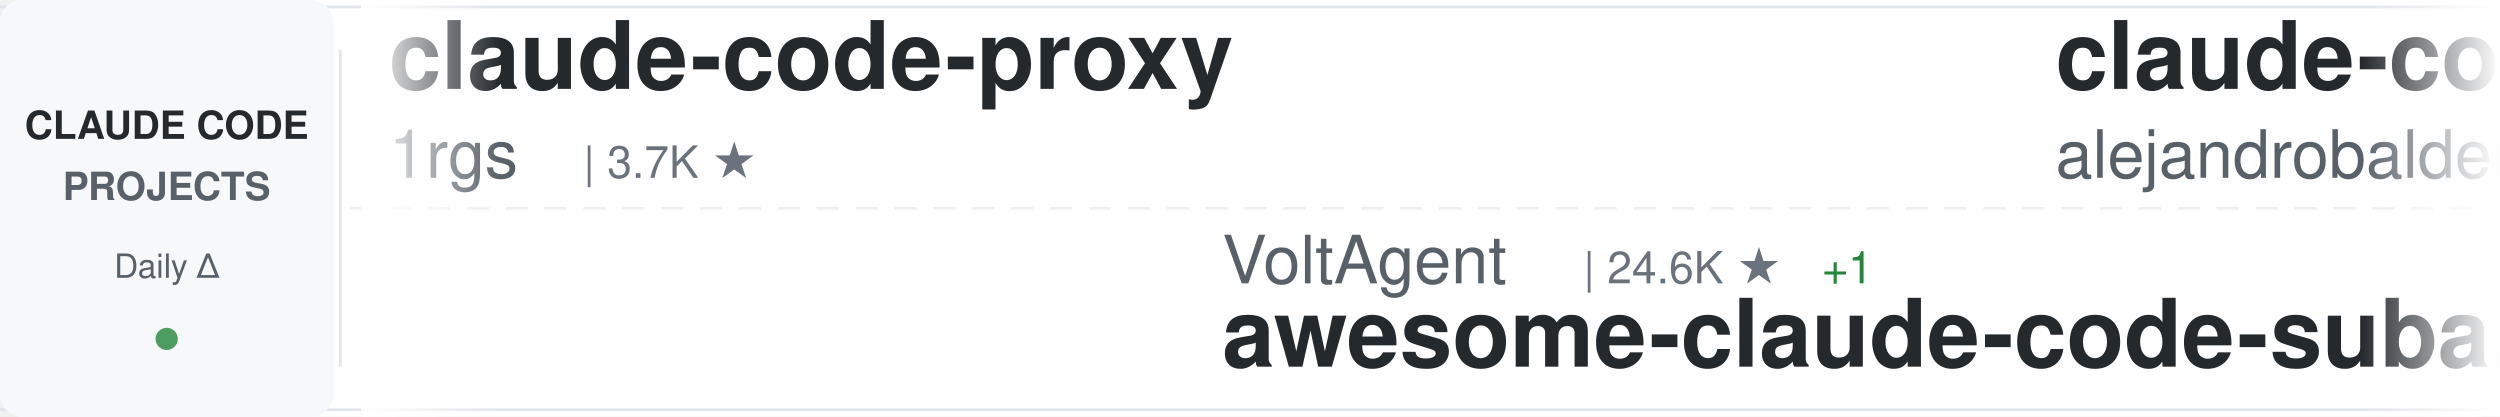
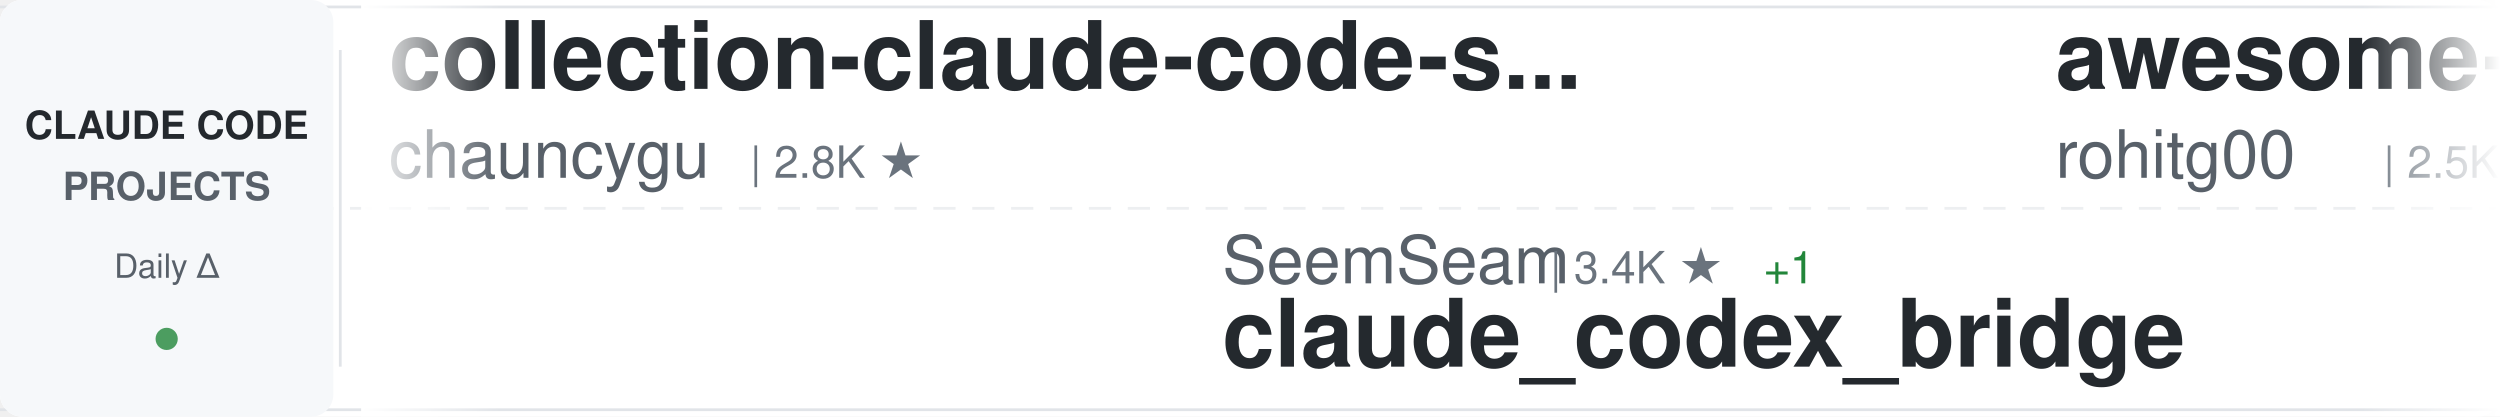
<svg xmlns="http://www.w3.org/2000/svg" width="900" height="150">
  <defs>
    <linearGradient id="awesomeLeftFade" x1="0%" y1="0%" x2="100%" y2="0%">
      <stop offset="0%" style="stop-color:#ffffff;stop-opacity:1" />
      <stop offset="100%" style="stop-color:#ffffff;stop-opacity:0" />
    </linearGradient>
    <linearGradient id="awesomeRightFade" x1="0%" y1="0%" x2="100%" y2="0%">
      <stop offset="0%" style="stop-color:#ffffff;stop-opacity:0" />
      <stop offset="100%" style="stop-color:#ffffff;stop-opacity:1" />
    </linearGradient>
  </defs>
  <rect width="900" height="150" fill="#ffffff" rx="8" />
  <rect x="0" y="2" width="900" height="1" fill="#e1e4e8" />
  <rect x="0" y="147" width="900" height="1" fill="#e1e4e8" />
  <line x1="0" y1="75" x2="900" y2="75" stroke="#e1e4e8" stroke-width="1" stroke-dasharray="8 6" opacity="0.6" />
  <rect x="0" y="0" width="120" height="150" fill="#f6f8fa" rx="8" />
  <text x="60" y="50" font-family="-apple-system, BlinkMacSystemFont, 'Segoe UI', Helvetica, Arial, sans-serif" font-size="14" font-weight="600" fill="#24292e" text-anchor="middle">CLAUDE CODE</text>
  <text x="60" y="72" font-family="-apple-system, BlinkMacSystemFont, 'Segoe UI', Helvetica, Arial, sans-serif" font-size="14" font-weight="600" fill="#586069" text-anchor="middle">PROJECTS</text>
  <text x="60" y="100" font-family="-apple-system, BlinkMacSystemFont, 'Segoe UI', Helvetica, Arial, sans-serif" font-size="12" font-weight="500" fill="#586069" text-anchor="middle">Daily Δ</text>
  <circle cx="60" cy="122" r="4" fill="#22863a" opacity="0.8" />
  <rect x="122" y="18" width="1" height="114" fill="#e1e4e8" />
  <clipPath id="awesomeTickerClip">
    <rect x="130" y="0" width="770" height="150" />
  </clipPath>
  <g clip-path="url(#awesomeTickerClip)">
    <g id="awesomeTickerItems">
      <animateTransform attributeName="transform" attributeType="XML" type="translate" from="0 0" to="-3000 0" dur="54s" repeatCount="indefinite" />
      <g transform="translate(0, 0)">
-         <text x="140" y="32" font-family="-apple-system, BlinkMacSystemFont, 'Segoe UI', Helvetica, Arial, sans-serif" font-size="34" font-weight="600" fill="#24292e">claude-code-proxy</text>
-         <text x="140" y="64" font-family="-apple-system, BlinkMacSystemFont, 'Segoe UI', Helvetica, Arial, sans-serif" font-size="24" font-weight="400" fill="#586069">1rgs</text>
-         <text x="210" y="64" font-family="-apple-system, BlinkMacSystemFont, 'Segoe UI', Helvetica, Arial, sans-serif" font-size="16" font-weight="500" fill="#6a737d">| 3.7K ★</text>
+         <text x="140" y="32" font-family="-apple-system, BlinkMacSystemFont, 'Segoe UI', Helvetica, Arial, sans-serif" font-size="34" font-weight="600" fill="#24292e">collection-claude-code-s...</text>
+         <text x="140" y="64" font-family="-apple-system, BlinkMacSystemFont, 'Segoe UI', Helvetica, Arial, sans-serif" font-size="24" font-weight="400" fill="#586069">chauncygu</text>
+         <text x="270" y="64" font-family="-apple-system, BlinkMacSystemFont, 'Segoe UI', Helvetica, Arial, sans-serif" font-size="16" font-weight="500" fill="#6a737d">| 2.8K ★</text>
      </g>
      <g transform="translate(300, 0)">
-         <text x="140" y="102" font-family="-apple-system, BlinkMacSystemFont, 'Segoe UI', Helvetica, Arial, sans-serif" font-size="24" font-weight="400" fill="#586069">VoltAgent</text>
-         <text x="270" y="102" font-family="-apple-system, BlinkMacSystemFont, 'Segoe UI', Helvetica, Arial, sans-serif" font-size="16" font-weight="500" fill="#6a737d">| 24.6K ★</text>
-         <text x="356" y="102" font-family="-apple-system, BlinkMacSystemFont, 'Segoe UI', Helvetica, Arial, sans-serif" font-size="16" font-weight="500" fill="#22863a"> +1</text>
-         <text x="140" y="132" font-family="-apple-system, BlinkMacSystemFont, 'Segoe UI', Helvetica, Arial, sans-serif" font-size="34" font-weight="600" fill="#24292e">awesome-claude-code-suba...</text>
+         <text x="140" y="102" font-family="-apple-system, BlinkMacSystemFont, 'Segoe UI', Helvetica, Arial, sans-serif" font-size="24" font-weight="400" fill="#586069">SeemSeam</text>
+         <text x="258" y="102" font-family="-apple-system, BlinkMacSystemFont, 'Segoe UI', Helvetica, Arial, sans-serif" font-size="16" font-weight="500" fill="#6a737d">| 3.4K ★</text>
+         <text x="335" y="102" font-family="-apple-system, BlinkMacSystemFont, 'Segoe UI', Helvetica, Arial, sans-serif" font-size="16" font-weight="500" fill="#22863a"> +1</text>
+         <text x="140" y="132" font-family="-apple-system, BlinkMacSystemFont, 'Segoe UI', Helvetica, Arial, sans-serif" font-size="34" font-weight="600" fill="#24292e">claude_codex_bridge</text>
      </g>
      <g transform="translate(600, 0)">
-         <text x="140" y="32" font-family="-apple-system, BlinkMacSystemFont, 'Segoe UI', Helvetica, Arial, sans-serif" font-size="34" font-weight="600" fill="#24292e">claude-code-from-source</text>
-         <text x="140" y="64" font-family="-apple-system, BlinkMacSystemFont, 'Segoe UI', Helvetica, Arial, sans-serif" font-size="24" font-weight="400" fill="#586069">alejandrobalderas</text>
-         <text x="366" y="64" font-family="-apple-system, BlinkMacSystemFont, 'Segoe UI', Helvetica, Arial, sans-serif" font-size="16" font-weight="500" fill="#6a737d">| 2.8K ★</text>
-         <text x="443" y="64" font-family="-apple-system, BlinkMacSystemFont, 'Segoe UI', Helvetica, Arial, sans-serif" font-size="16" font-weight="500" fill="#22863a"> +1</text>
+         <text x="140" y="32" font-family="-apple-system, BlinkMacSystemFont, 'Segoe UI', Helvetica, Arial, sans-serif" font-size="34" font-weight="600" fill="#24292e">awesome-claude-code-tool...</text>
+         <text x="140" y="64" font-family="-apple-system, BlinkMacSystemFont, 'Segoe UI', Helvetica, Arial, sans-serif" font-size="24" font-weight="400" fill="#586069">rohitg00</text>
+         <text x="258" y="64" font-family="-apple-system, BlinkMacSystemFont, 'Segoe UI', Helvetica, Arial, sans-serif" font-size="16" font-weight="500" fill="#6a737d">| 2.5K ★</text>
      </g>
      <g transform="translate(900, 0)">
-         <text x="140" y="102" font-family="-apple-system, BlinkMacSystemFont, 'Segoe UI', Helvetica, Arial, sans-serif" font-size="24" font-weight="400" fill="#586069">xu-xiang</text>
-         <text x="258" y="102" font-family="-apple-system, BlinkMacSystemFont, 'Segoe UI', Helvetica, Arial, sans-serif" font-size="16" font-weight="500" fill="#6a737d">| 1.9K ★</text>
-         <text x="335" y="102" font-family="-apple-system, BlinkMacSystemFont, 'Segoe UI', Helvetica, Arial, sans-serif" font-size="16" font-weight="500" fill="#22863a"> +1</text>
-         <text x="140" y="132" font-family="-apple-system, BlinkMacSystemFont, 'Segoe UI', Helvetica, Arial, sans-serif" font-size="34" font-weight="600" fill="#24292e">everything-claude-code-z...</text>
+         <text x="140" y="102" font-family="-apple-system, BlinkMacSystemFont, 'Segoe UI', Helvetica, Arial, sans-serif" font-size="24" font-weight="400" fill="#586069">Yuyz0112</text>
+         <text x="258" y="102" font-family="-apple-system, BlinkMacSystemFont, 'Segoe UI', Helvetica, Arial, sans-serif" font-size="16" font-weight="500" fill="#6a737d">| 2.4K ★</text>
+         <text x="140" y="132" font-family="-apple-system, BlinkMacSystemFont, 'Segoe UI', Helvetica, Arial, sans-serif" font-size="34" font-weight="600" fill="#24292e">claude-code-reverse</text>
      </g>
      <g transform="translate(1200, 0)">
-         <text x="140" y="32" font-family="-apple-system, BlinkMacSystemFont, 'Segoe UI', Helvetica, Arial, sans-serif" font-size="34" font-weight="600" fill="#24292e">claude_codex_bridge</text>
-         <text x="140" y="64" font-family="-apple-system, BlinkMacSystemFont, 'Segoe UI', Helvetica, Arial, sans-serif" font-size="24" font-weight="400" fill="#586069">SeemSeam</text>
-         <text x="258" y="64" font-family="-apple-system, BlinkMacSystemFont, 'Segoe UI', Helvetica, Arial, sans-serif" font-size="16" font-weight="500" fill="#6a737d">| 3.4K ★</text>
-         <text x="335" y="64" font-family="-apple-system, BlinkMacSystemFont, 'Segoe UI', Helvetica, Arial, sans-serif" font-size="16" font-weight="500" fill="#22863a"> +1</text>
+         <text x="140" y="32" font-family="-apple-system, BlinkMacSystemFont, 'Segoe UI', Helvetica, Arial, sans-serif" font-size="34" font-weight="600" fill="#24292e">learn-claude-code</text>
+         <text x="140" y="64" font-family="-apple-system, BlinkMacSystemFont, 'Segoe UI', Helvetica, Arial, sans-serif" font-size="24" font-weight="400" fill="#586069">shareAI-lab</text>
+         <text x="294" y="64" font-family="-apple-system, BlinkMacSystemFont, 'Segoe UI', Helvetica, Arial, sans-serif" font-size="16" font-weight="500" fill="#6a737d">| 75.0K ★</text>
+         <text x="380" y="64" font-family="-apple-system, BlinkMacSystemFont, 'Segoe UI', Helvetica, Arial, sans-serif" font-size="16" font-weight="500" fill="#22863a"> +18</text>
      </g>
      <g transform="translate(1500, 0)">
-         <text x="140" y="102" font-family="-apple-system, BlinkMacSystemFont, 'Segoe UI', Helvetica, Arial, sans-serif" font-size="24" font-weight="400" fill="#586069">ykdojo</text>
-         <text x="234" y="102" font-family="-apple-system, BlinkMacSystemFont, 'Segoe UI', Helvetica, Arial, sans-serif" font-size="16" font-weight="500" fill="#6a737d">| 9.9K ★</text>
-         <text x="140" y="132" font-family="-apple-system, BlinkMacSystemFont, 'Segoe UI', Helvetica, Arial, sans-serif" font-size="34" font-weight="600" fill="#24292e">claude-code-tips</text>
+         <text x="140" y="102" font-family="-apple-system, BlinkMacSystemFont, 'Segoe UI', Helvetica, Arial, sans-serif" font-size="24" font-weight="400" fill="#586069">1rgs</text>
+         <text x="210" y="102" font-family="-apple-system, BlinkMacSystemFont, 'Segoe UI', Helvetica, Arial, sans-serif" font-size="16" font-weight="500" fill="#6a737d">| 3.7K ★</text>
+         <text x="287" y="102" font-family="-apple-system, BlinkMacSystemFont, 'Segoe UI', Helvetica, Arial, sans-serif" font-size="16" font-weight="500" fill="#22863a"> +1</text>
+         <text x="140" y="132" font-family="-apple-system, BlinkMacSystemFont, 'Segoe UI', Helvetica, Arial, sans-serif" font-size="34" font-weight="600" fill="#24292e">claude-code-proxy</text>
      </g>
      <g transform="translate(1800, 0)">
-         <text x="140" y="32" font-family="-apple-system, BlinkMacSystemFont, 'Segoe UI', Helvetica, Arial, sans-serif" font-size="34" font-weight="600" fill="#24292e">claude-code-action</text>
+         <text x="140" y="32" font-family="-apple-system, BlinkMacSystemFont, 'Segoe UI', Helvetica, Arial, sans-serif" font-size="34" font-weight="600" fill="#24292e">skills</text>
        <text x="140" y="64" font-family="-apple-system, BlinkMacSystemFont, 'Segoe UI', Helvetica, Arial, sans-serif" font-size="24" font-weight="400" fill="#586069">anthropics</text>
-         <text x="282" y="64" font-family="-apple-system, BlinkMacSystemFont, 'Segoe UI', Helvetica, Arial, sans-serif" font-size="16" font-weight="500" fill="#6a737d">| 8.7K ★</text>
-         <text x="359" y="64" font-family="-apple-system, BlinkMacSystemFont, 'Segoe UI', Helvetica, Arial, sans-serif" font-size="16" font-weight="500" fill="#22863a"> +1</text>
+         <text x="282" y="64" font-family="-apple-system, BlinkMacSystemFont, 'Segoe UI', Helvetica, Arial, sans-serif" font-size="16" font-weight="500" fill="#6a737d">| 171.2K ★</text>
+         <text x="377" y="64" font-family="-apple-system, BlinkMacSystemFont, 'Segoe UI', Helvetica, Arial, sans-serif" font-size="16" font-weight="500" fill="#22863a"> +22</text>
      </g>
      <g transform="translate(2100, 0)">
-         <text x="140" y="102" font-family="-apple-system, BlinkMacSystemFont, 'Segoe UI', Helvetica, Arial, sans-serif" font-size="24" font-weight="400" fill="#586069">Pimzino</text>
-         <text x="246" y="102" font-family="-apple-system, BlinkMacSystemFont, 'Segoe UI', Helvetica, Arial, sans-serif" font-size="16" font-weight="500" fill="#6a737d">| 3.9K ★</text>
-         <text x="140" y="132" font-family="-apple-system, BlinkMacSystemFont, 'Segoe UI', Helvetica, Arial, sans-serif" font-size="34" font-weight="600" fill="#24292e">claude-code-spec-workflo...</text>
+         <text x="140" y="102" font-family="-apple-system, BlinkMacSystemFont, 'Segoe UI', Helvetica, Arial, sans-serif" font-size="24" font-weight="400" fill="#586069">musistudio</text>
+         <text x="282" y="102" font-family="-apple-system, BlinkMacSystemFont, 'Segoe UI', Helvetica, Arial, sans-serif" font-size="16" font-weight="500" fill="#6a737d">| 36.8K ★</text>
+         <text x="368" y="102" font-family="-apple-system, BlinkMacSystemFont, 'Segoe UI', Helvetica, Arial, sans-serif" font-size="16" font-weight="500" fill="#22863a"> +2</text>
+         <text x="140" y="132" font-family="-apple-system, BlinkMacSystemFont, 'Segoe UI', Helvetica, Arial, sans-serif" font-size="34" font-weight="600" fill="#24292e">claude-code-router</text>
      </g>
      <g transform="translate(2400, 0)">
-         <text x="140" y="32" font-family="-apple-system, BlinkMacSystemFont, 'Segoe UI', Helvetica, Arial, sans-serif" font-size="34" font-weight="600" fill="#24292e">pi-vs-claude-code</text>
-         <text x="140" y="64" font-family="-apple-system, BlinkMacSystemFont, 'Segoe UI', Helvetica, Arial, sans-serif" font-size="24" font-weight="400" fill="#586069">disler</text>
-         <text x="234" y="64" font-family="-apple-system, BlinkMacSystemFont, 'Segoe UI', Helvetica, Arial, sans-serif" font-size="16" font-weight="500" fill="#6a737d">| 1.6K ★</text>
+         <text x="140" y="32" font-family="-apple-system, BlinkMacSystemFont, 'Segoe UI', Helvetica, Arial, sans-serif" font-size="34" font-weight="600" fill="#24292e">oh-my-claudecode</text>
+         <text x="140" y="64" font-family="-apple-system, BlinkMacSystemFont, 'Segoe UI', Helvetica, Arial, sans-serif" font-size="24" font-weight="400" fill="#586069">Yeachan-Heo</text>
+         <text x="294" y="64" font-family="-apple-system, BlinkMacSystemFont, 'Segoe UI', Helvetica, Arial, sans-serif" font-size="16" font-weight="500" fill="#6a737d">| 38.8K ★</text>
      </g>
      <g transform="translate(2700, 0)">
-         <text x="140" y="102" font-family="-apple-system, BlinkMacSystemFont, 'Segoe UI', Helvetica, Arial, sans-serif" font-size="24" font-weight="400" fill="#586069">feiskyer</text>
-         <text x="258" y="102" font-family="-apple-system, BlinkMacSystemFont, 'Segoe UI', Helvetica, Arial, sans-serif" font-size="16" font-weight="500" fill="#6a737d">| 1.6K ★</text>
-         <text x="140" y="132" font-family="-apple-system, BlinkMacSystemFont, 'Segoe UI', Helvetica, Arial, sans-serif" font-size="34" font-weight="600" fill="#24292e">claude-code-settings</text>
+         <text x="140" y="102" font-family="-apple-system, BlinkMacSystemFont, 'Segoe UI', Helvetica, Arial, sans-serif" font-size="24" font-weight="400" fill="#586069">WorldFlowAI</text>
+         <text x="294" y="102" font-family="-apple-system, BlinkMacSystemFont, 'Segoe UI', Helvetica, Arial, sans-serif" font-size="16" font-weight="500" fill="#6a737d">| 1.6K ★</text>
+         <text x="371" y="102" font-family="-apple-system, BlinkMacSystemFont, 'Segoe UI', Helvetica, Arial, sans-serif" font-size="16" font-weight="500" fill="#22863a"> +6</text>
+         <text x="140" y="132" font-family="-apple-system, BlinkMacSystemFont, 'Segoe UI', Helvetica, Arial, sans-serif" font-size="34" font-weight="600" fill="#24292e">everything-claude-code</text>
      </g>
      <g transform="translate(3000, 0)">
-         <text x="140" y="32" font-family="-apple-system, BlinkMacSystemFont, 'Segoe UI', Helvetica, Arial, sans-serif" font-size="34" font-weight="600" fill="#24292e">claude-code-proxy</text>
-         <text x="140" y="64" font-family="-apple-system, BlinkMacSystemFont, 'Segoe UI', Helvetica, Arial, sans-serif" font-size="24" font-weight="400" fill="#586069">1rgs</text>
-         <text x="210" y="64" font-family="-apple-system, BlinkMacSystemFont, 'Segoe UI', Helvetica, Arial, sans-serif" font-size="16" font-weight="500" fill="#6a737d">| 3.7K ★</text>
+         <text x="140" y="32" font-family="-apple-system, BlinkMacSystemFont, 'Segoe UI', Helvetica, Arial, sans-serif" font-size="34" font-weight="600" fill="#24292e">collection-claude-code-s...</text>
+         <text x="140" y="64" font-family="-apple-system, BlinkMacSystemFont, 'Segoe UI', Helvetica, Arial, sans-serif" font-size="24" font-weight="400" fill="#586069">chauncygu</text>
+         <text x="270" y="64" font-family="-apple-system, BlinkMacSystemFont, 'Segoe UI', Helvetica, Arial, sans-serif" font-size="16" font-weight="500" fill="#6a737d">| 2.8K ★</text>
      </g>
      <g transform="translate(3300, 0)">
-         <text x="140" y="102" font-family="-apple-system, BlinkMacSystemFont, 'Segoe UI', Helvetica, Arial, sans-serif" font-size="24" font-weight="400" fill="#586069">VoltAgent</text>
-         <text x="270" y="102" font-family="-apple-system, BlinkMacSystemFont, 'Segoe UI', Helvetica, Arial, sans-serif" font-size="16" font-weight="500" fill="#6a737d">| 24.6K ★</text>
-         <text x="356" y="102" font-family="-apple-system, BlinkMacSystemFont, 'Segoe UI', Helvetica, Arial, sans-serif" font-size="16" font-weight="500" fill="#22863a"> +1</text>
-         <text x="140" y="132" font-family="-apple-system, BlinkMacSystemFont, 'Segoe UI', Helvetica, Arial, sans-serif" font-size="34" font-weight="600" fill="#24292e">awesome-claude-code-suba...</text>
+         <text x="140" y="102" font-family="-apple-system, BlinkMacSystemFont, 'Segoe UI', Helvetica, Arial, sans-serif" font-size="24" font-weight="400" fill="#586069">SeemSeam</text>
+         <text x="258" y="102" font-family="-apple-system, BlinkMacSystemFont, 'Segoe UI', Helvetica, Arial, sans-serif" font-size="16" font-weight="500" fill="#6a737d">| 3.4K ★</text>
+         <text x="335" y="102" font-family="-apple-system, BlinkMacSystemFont, 'Segoe UI', Helvetica, Arial, sans-serif" font-size="16" font-weight="500" fill="#22863a"> +1</text>
+         <text x="140" y="132" font-family="-apple-system, BlinkMacSystemFont, 'Segoe UI', Helvetica, Arial, sans-serif" font-size="34" font-weight="600" fill="#24292e">claude_codex_bridge</text>
      </g>
      <g transform="translate(3600, 0)">
-         <text x="140" y="32" font-family="-apple-system, BlinkMacSystemFont, 'Segoe UI', Helvetica, Arial, sans-serif" font-size="34" font-weight="600" fill="#24292e">claude-code-from-source</text>
-         <text x="140" y="64" font-family="-apple-system, BlinkMacSystemFont, 'Segoe UI', Helvetica, Arial, sans-serif" font-size="24" font-weight="400" fill="#586069">alejandrobalderas</text>
-         <text x="366" y="64" font-family="-apple-system, BlinkMacSystemFont, 'Segoe UI', Helvetica, Arial, sans-serif" font-size="16" font-weight="500" fill="#6a737d">| 2.8K ★</text>
-         <text x="443" y="64" font-family="-apple-system, BlinkMacSystemFont, 'Segoe UI', Helvetica, Arial, sans-serif" font-size="16" font-weight="500" fill="#22863a"> +1</text>
+         <text x="140" y="32" font-family="-apple-system, BlinkMacSystemFont, 'Segoe UI', Helvetica, Arial, sans-serif" font-size="34" font-weight="600" fill="#24292e">awesome-claude-code-tool...</text>
+         <text x="140" y="64" font-family="-apple-system, BlinkMacSystemFont, 'Segoe UI', Helvetica, Arial, sans-serif" font-size="24" font-weight="400" fill="#586069">rohitg00</text>
+         <text x="258" y="64" font-family="-apple-system, BlinkMacSystemFont, 'Segoe UI', Helvetica, Arial, sans-serif" font-size="16" font-weight="500" fill="#6a737d">| 2.5K ★</text>
      </g>
      <g transform="translate(3900, 0)">
-         <text x="140" y="102" font-family="-apple-system, BlinkMacSystemFont, 'Segoe UI', Helvetica, Arial, sans-serif" font-size="24" font-weight="400" fill="#586069">xu-xiang</text>
-         <text x="258" y="102" font-family="-apple-system, BlinkMacSystemFont, 'Segoe UI', Helvetica, Arial, sans-serif" font-size="16" font-weight="500" fill="#6a737d">| 1.9K ★</text>
-         <text x="335" y="102" font-family="-apple-system, BlinkMacSystemFont, 'Segoe UI', Helvetica, Arial, sans-serif" font-size="16" font-weight="500" fill="#22863a"> +1</text>
-         <text x="140" y="132" font-family="-apple-system, BlinkMacSystemFont, 'Segoe UI', Helvetica, Arial, sans-serif" font-size="34" font-weight="600" fill="#24292e">everything-claude-code-z...</text>
+         <text x="140" y="102" font-family="-apple-system, BlinkMacSystemFont, 'Segoe UI', Helvetica, Arial, sans-serif" font-size="24" font-weight="400" fill="#586069">Yuyz0112</text>
+         <text x="258" y="102" font-family="-apple-system, BlinkMacSystemFont, 'Segoe UI', Helvetica, Arial, sans-serif" font-size="16" font-weight="500" fill="#6a737d">| 2.4K ★</text>
+         <text x="140" y="132" font-family="-apple-system, BlinkMacSystemFont, 'Segoe UI', Helvetica, Arial, sans-serif" font-size="34" font-weight="600" fill="#24292e">claude-code-reverse</text>
      </g>
    </g>
  </g>
  <rect x="130" y="0" width="50" height="150" fill="url(#awesomeLeftFade)" />
  <rect x="850" y="0" width="50" height="150" fill="url(#awesomeRightFade)" />
</svg>
